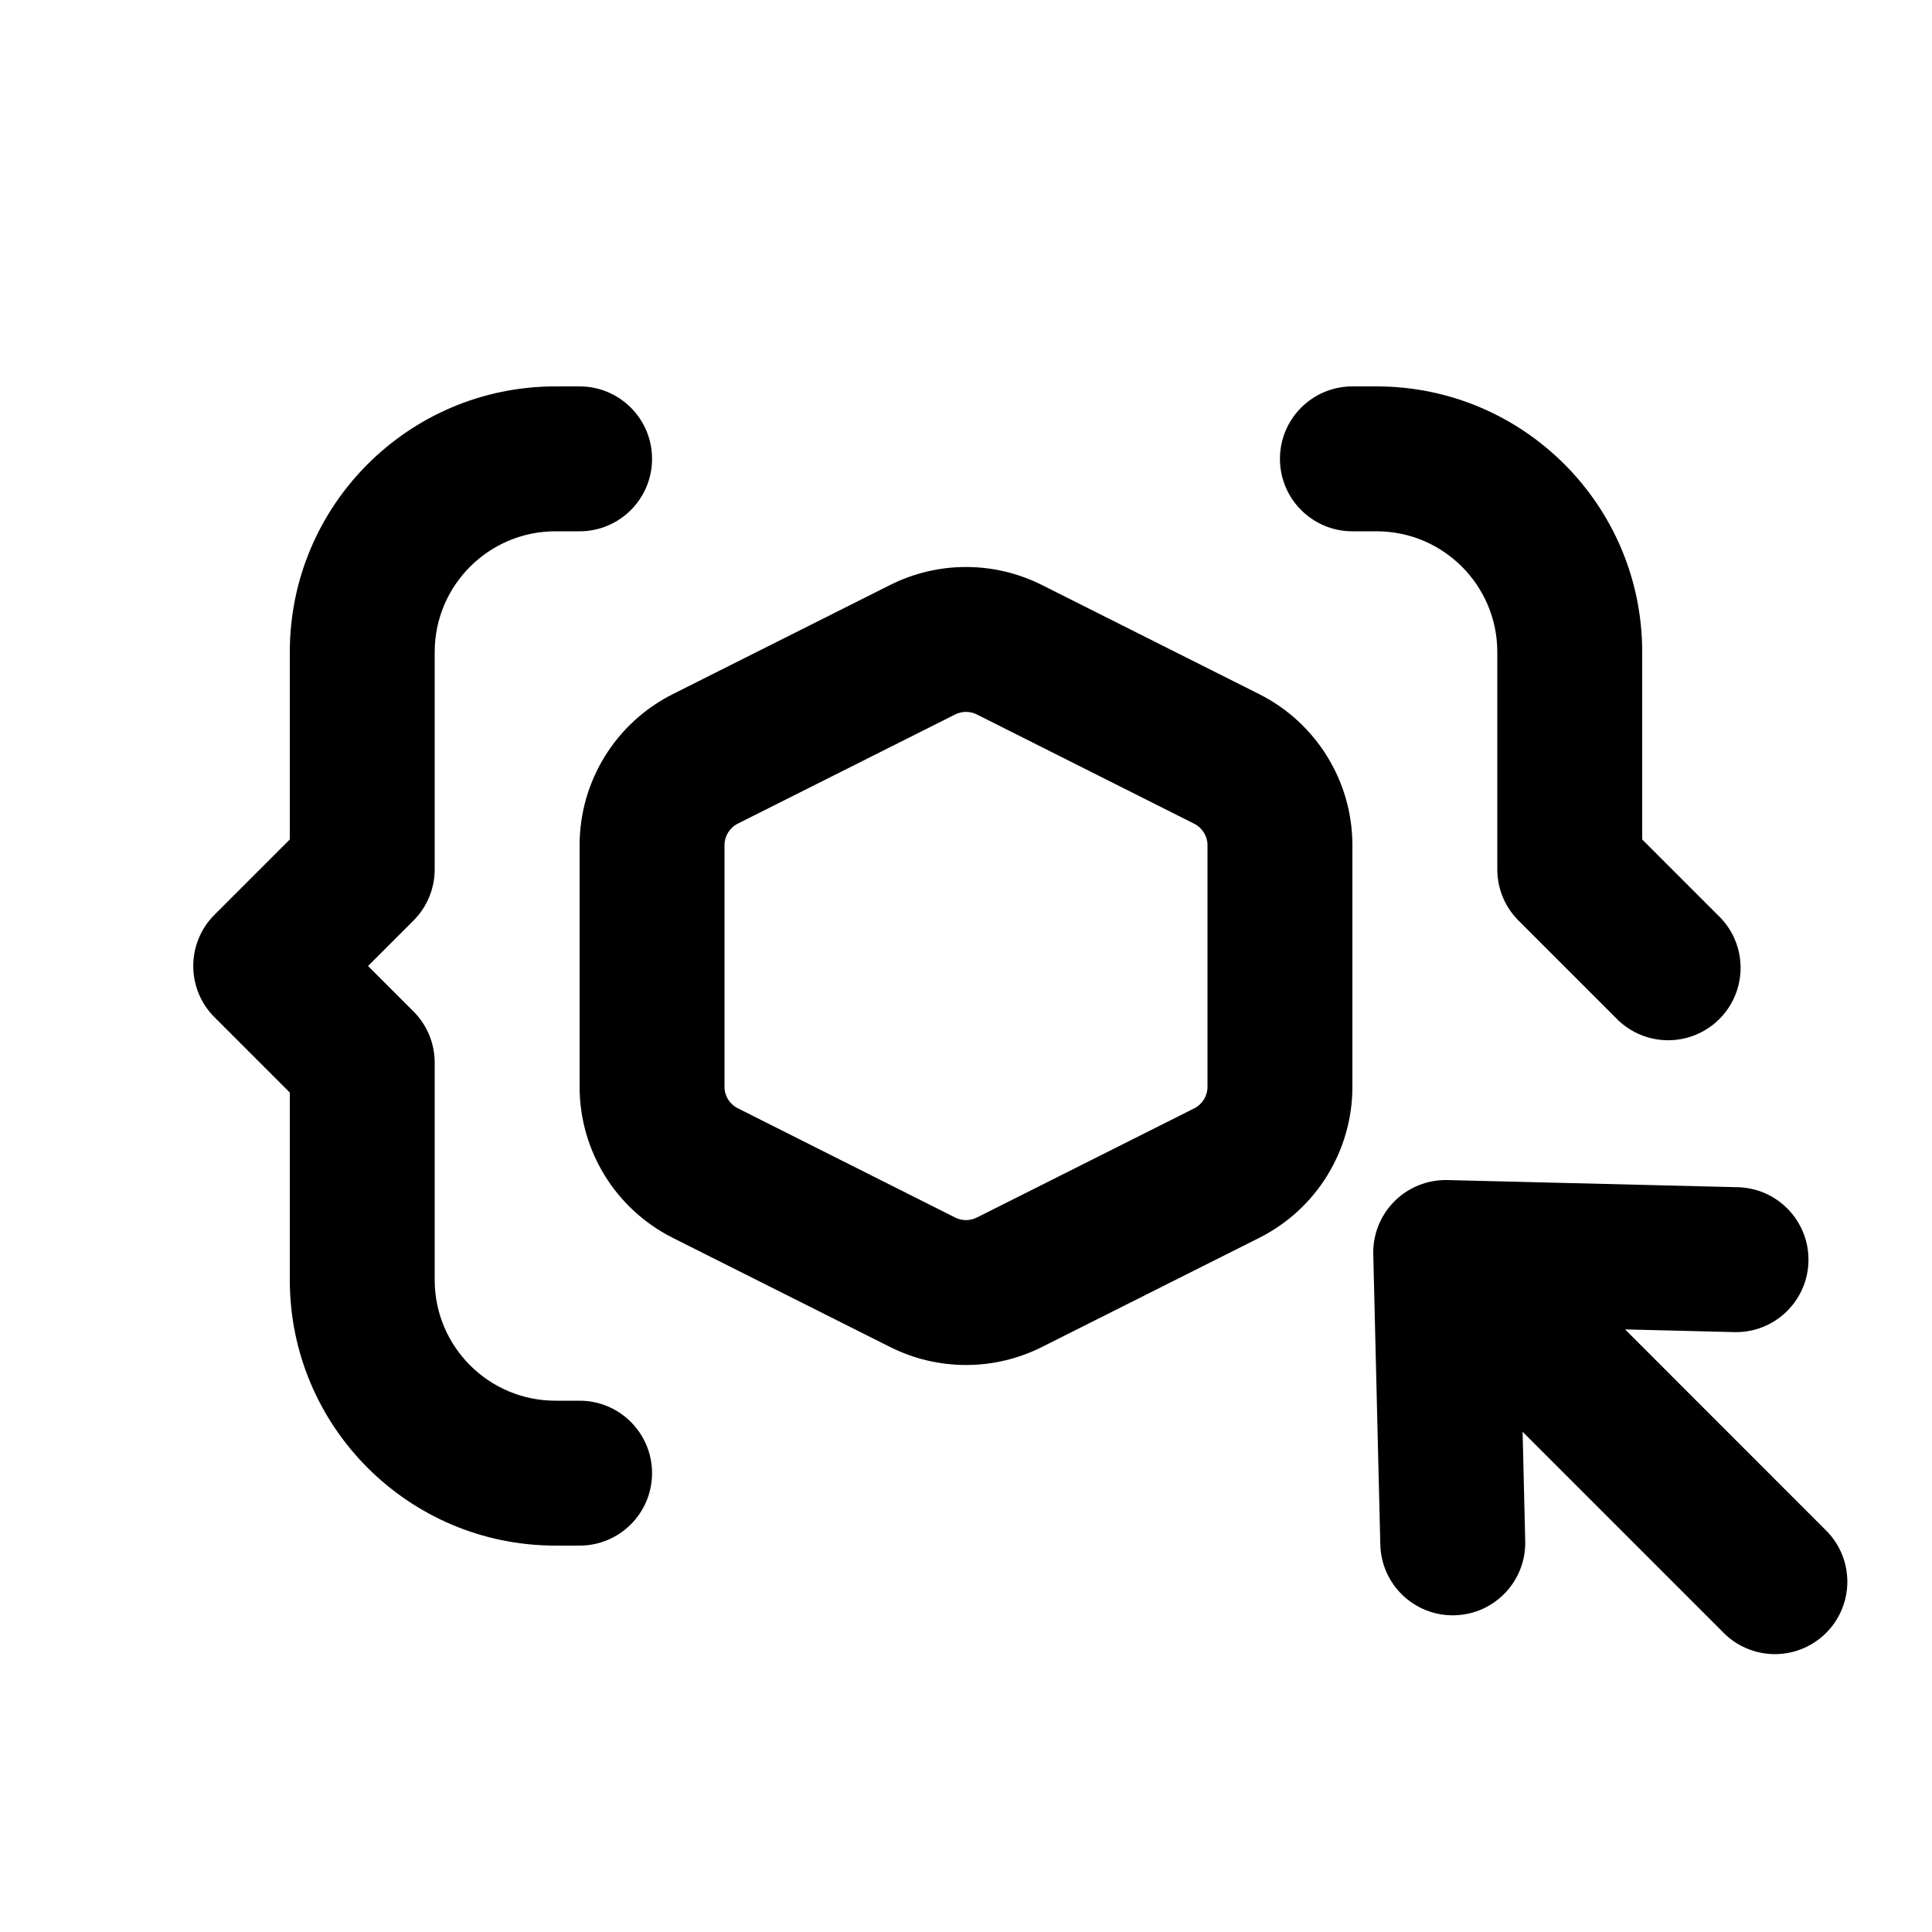
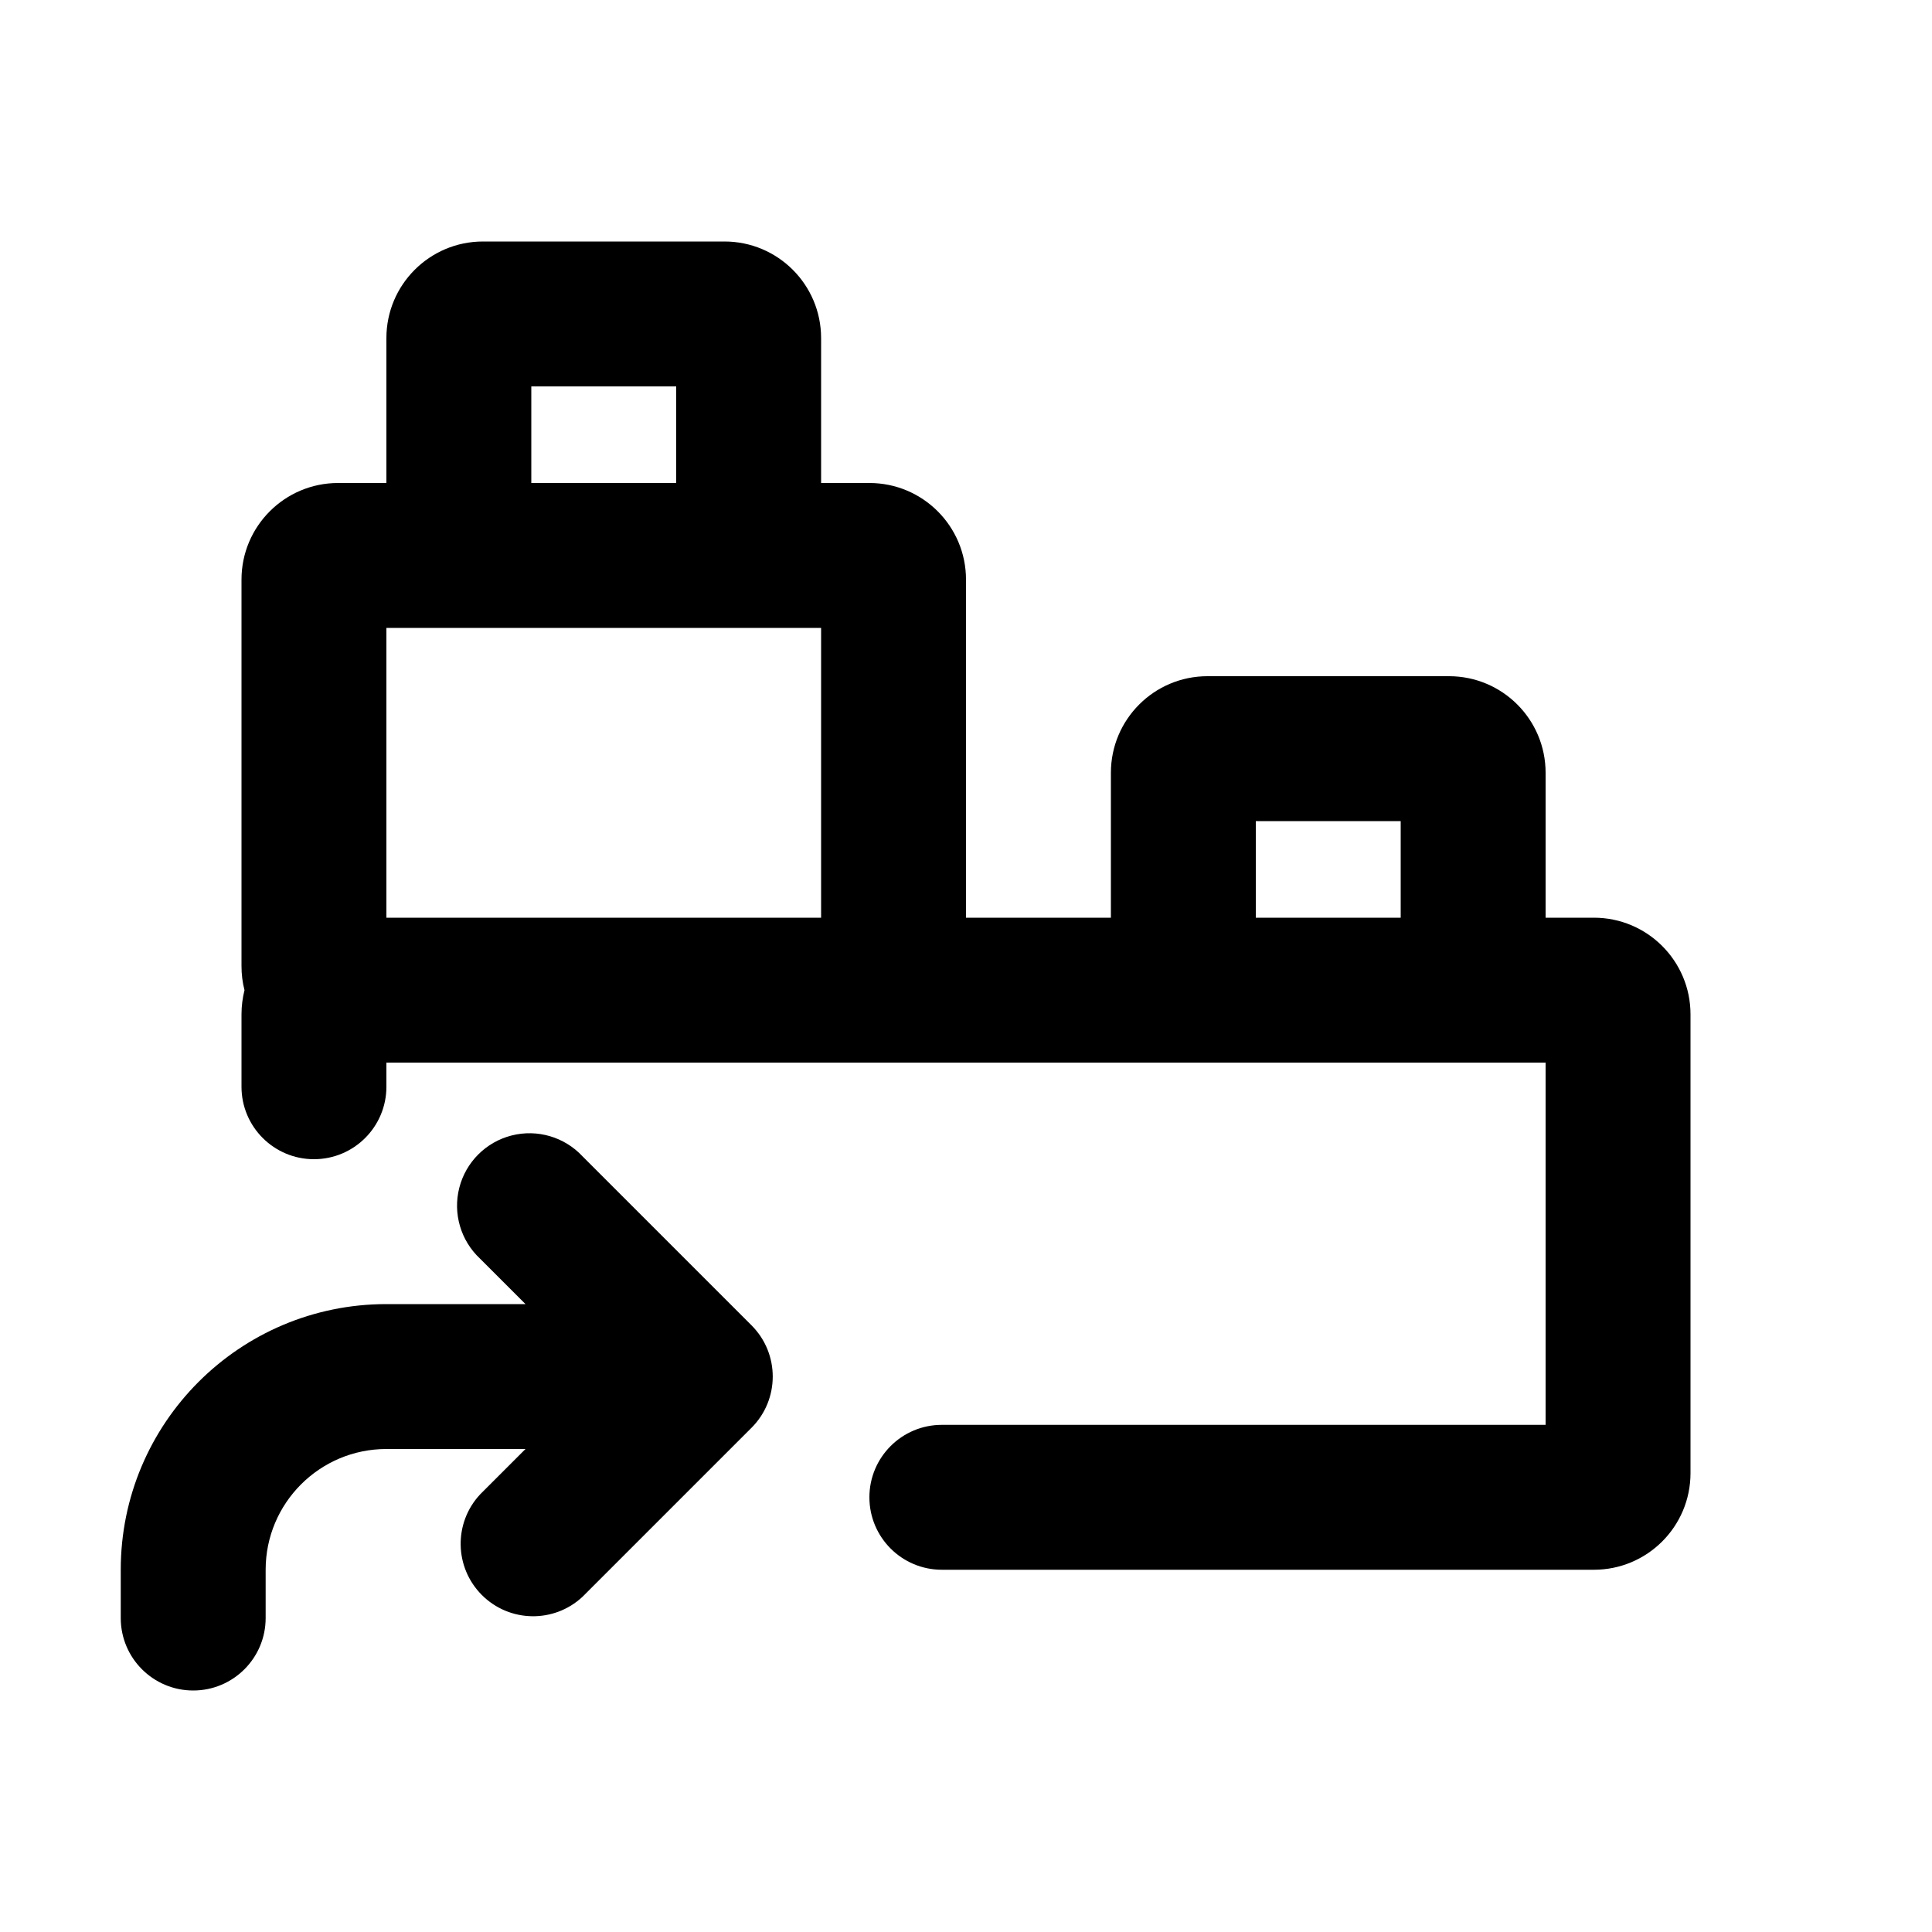
<svg xmlns="http://www.w3.org/2000/svg" viewBox="0 0 20 20" fill="currentColor">
-   <path d="M5.75 4a2.75 2.75 0 0 0-2.75 2.75v1.94l-.78.78a.75.75 0 0 0 0 1.06l.78.78v1.94a2.75 2.75 0 0 0 2.75 2.75h.25a.75.75 0 0 0 0-1.5h-.25c-.69 0-1.25-.56-1.25-1.25v-2.25a.75.75 0 0 0-.22-.53l-.47-.47.47-.47a.75.75 0 0 0 .22-.53v-2.25c0-.69.56-1.25 1.25-1.25h.25a.75.75 0 0 0 0-1.5h-.25Z" fill="currentColor" />
-   <path d="M16.72 10.53a.75.75 0 1 0 1.06-1.06l-.78-.78v-1.94a2.75 2.75 0 0 0-2.75-2.75h-.25a.75.75 0 0 0 0 1.5h.25c.69 0 1.25.56 1.25 1.25v2.25c0 .199.079.39.22.53l1 1Z" fill="currentColor" />
-   <path fill-rule="evenodd" d="M9.214 6.056a1.75 1.75 0 0 1 1.572 0l2.25 1.13c.59.297.964.902.964 1.564v2.5a1.75 1.75 0 0 1-.964 1.564l-2.25 1.13a1.75 1.75 0 0 1-1.572 0l-2.25-1.13a1.75 1.75 0 0 1-.964-1.564v-2.5c0-.662.373-1.267.964-1.564l2.25-1.13Zm.898 1.34a.25.25 0 0 0-.224 0l-2.25 1.13a.25.25 0 0 0-.138.224v2.5c0 .095.053.18.138.223l2.25 1.131a.25.25 0 0 0 .224 0l2.25-1.13a.25.25 0 0 0 .138-.224v-2.5a.25.25 0 0 0-.138-.223l-2.25-1.131Z" fill="currentColor" />
-   <path d="M18.885 15.825a.75.75 0 1 1-1.06 1.06l-2.063-2.063.027 1.131a.75.75 0 0 1-1.5.037l-.073-3.006a.75.75 0 0 1 .768-.768l3.005.074a.75.75 0 0 1-.036 1.5l-1.13-.028 2.062 2.063Z" fill="currentColor" />
+   <path fill-rule="evenodd" d="M4 3.5v1.5h-.5a1 1 0 0 0-1 1v4c0 .086.01.17.031.25-.02.08-.031.164-.031.25v.75a.75.75 0 0 0 1.5 0v-.25h12v3.75h-6.25a.75.75 0 0 0 0 1.5h6.75a1 1 0 0 0 1-1v-4.75a1 1 0 0 0-1-1h-.5v-1.5a1 1 0 0 0-1-1h-2.5a1 1 0 0 0-1 1v1.5h-1.5v-3.5a1 1 0 0 0-1-1h-.5v-1.5a1 1 0 0 0-1-1h-2.5a1 1 0 0 0-1 1Zm1.5.5v1h1.5v-1h-1.5Zm3 2.5v3h-4.5v-3h4.5Zm4.5 3h1.5v-1h-1.5v1Z" fill="currentColor" />
+   <path d="M4 15c-.69 0-1.25.56-1.25 1.25v.5a.75.75 0 0 1-1.5 0v-.5a2.75 2.75 0 0 1 2.75-2.75h1.44l-.47-.47a.75.75 0 1 1 1.06-1.06l1.75 1.75a.75.75 0 0 1 0 1.06l-1.75 1.75a.75.75 0 0 1-1.06-1.06l.47-.47h-1.44Z" fill="currentColor" />
</svg>
